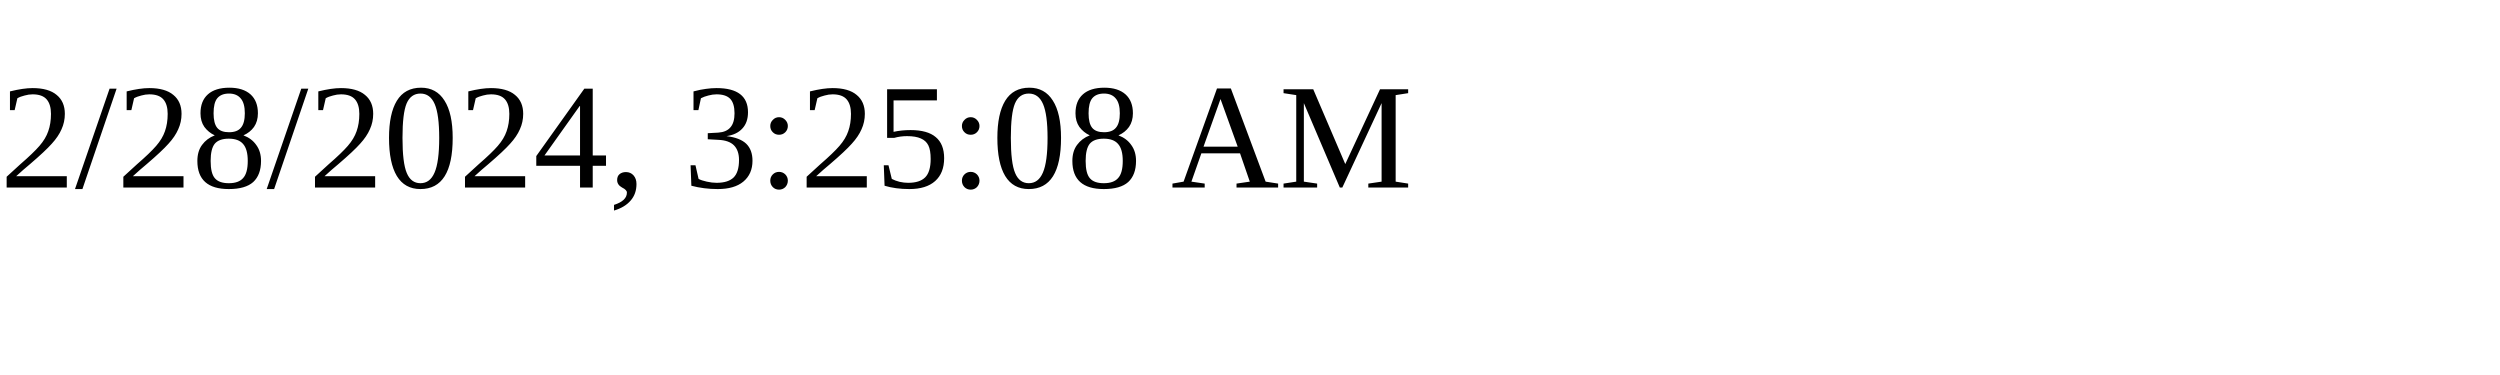
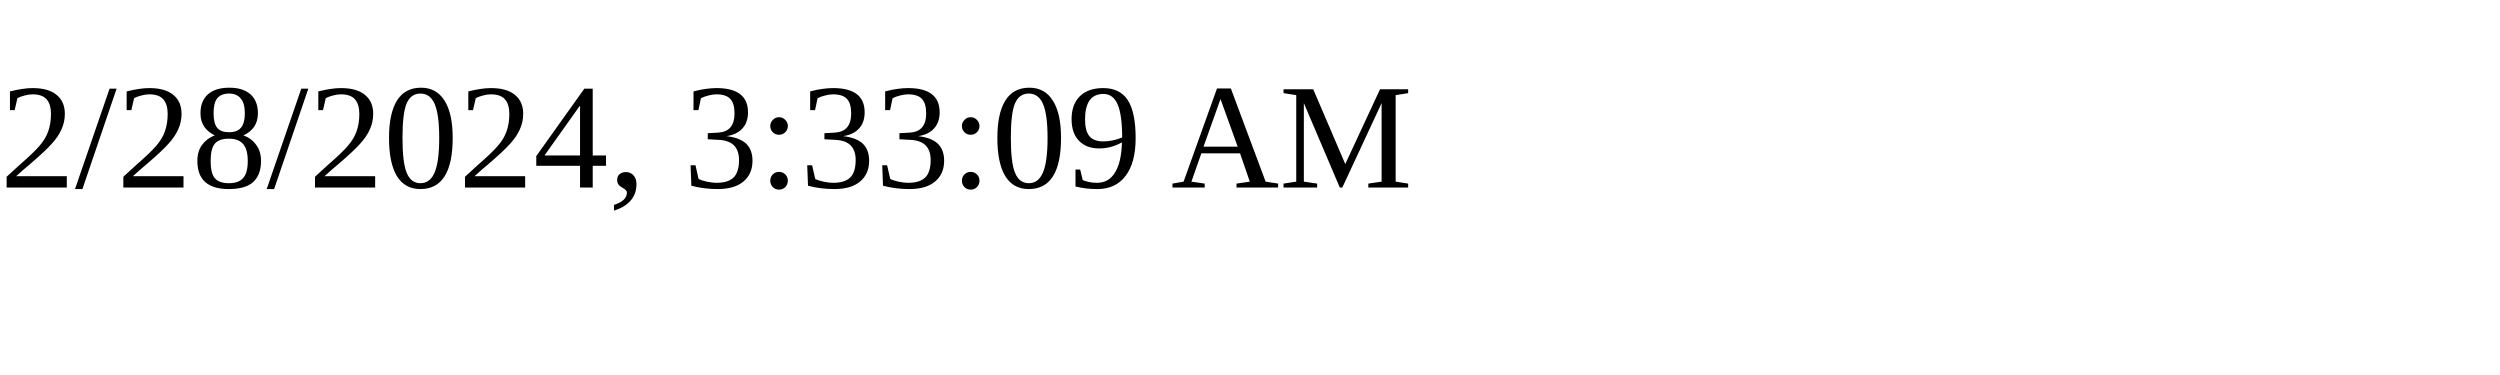
<svg xmlns="http://www.w3.org/2000/svg" height="30" width="200">
-   <text x="0" y="15">2/28/2024, 3:25:08 AM</text>
+   <text x="0" y="15">2/28/2024, 3:33:09 AM</text>
</svg>
